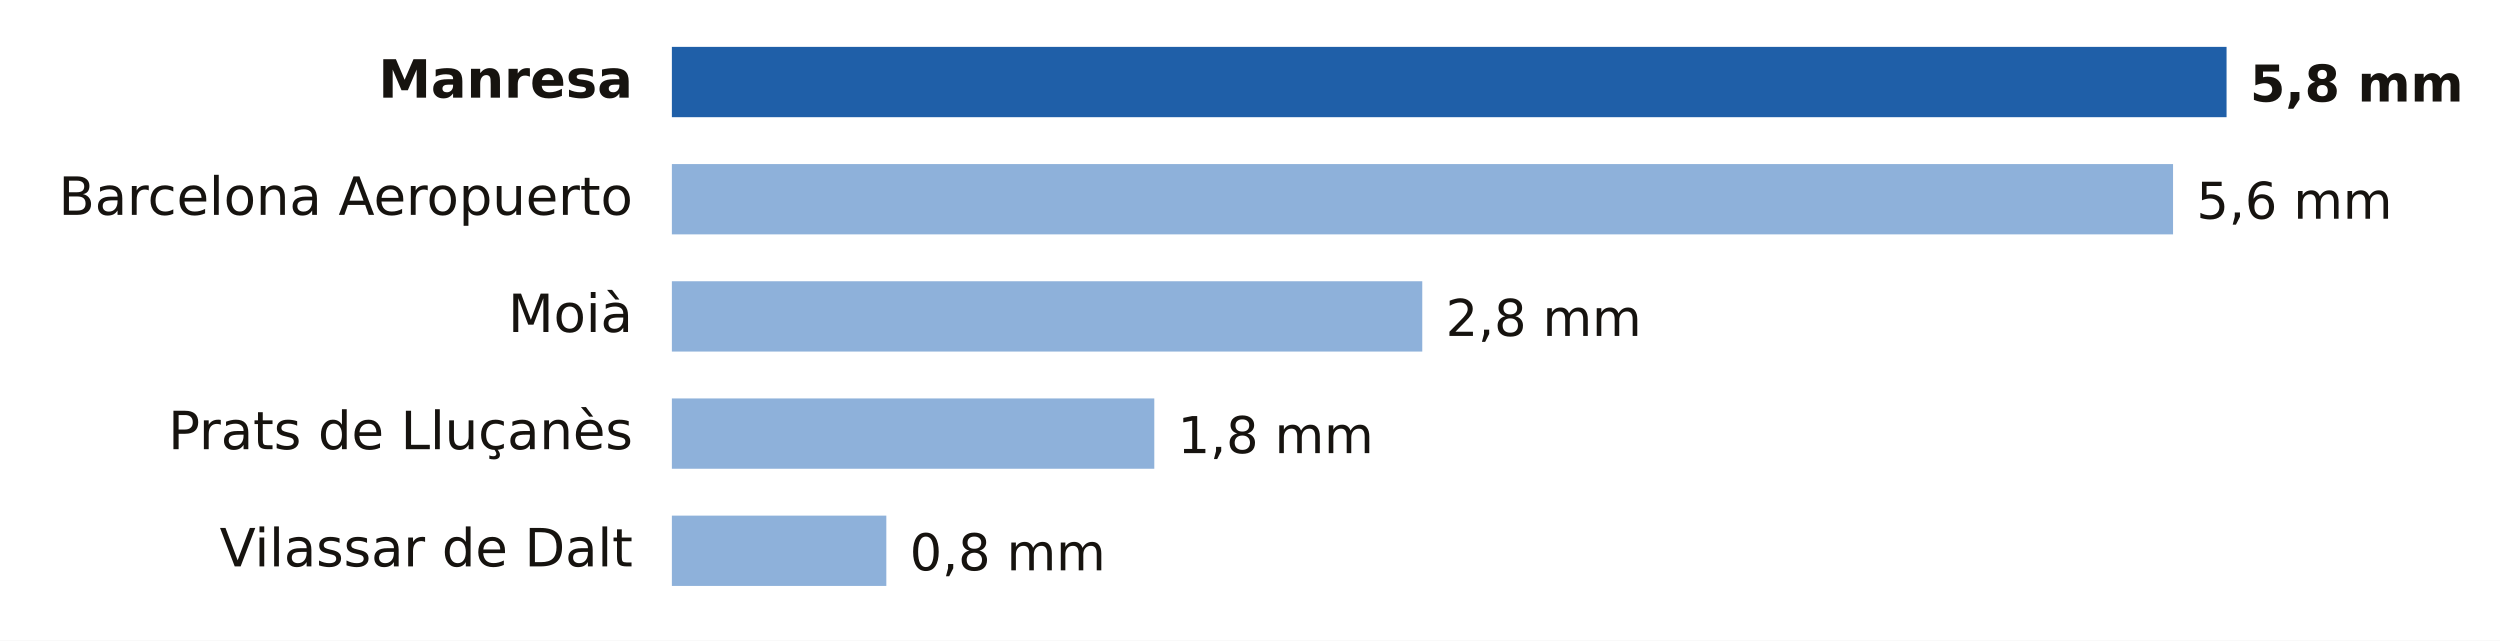
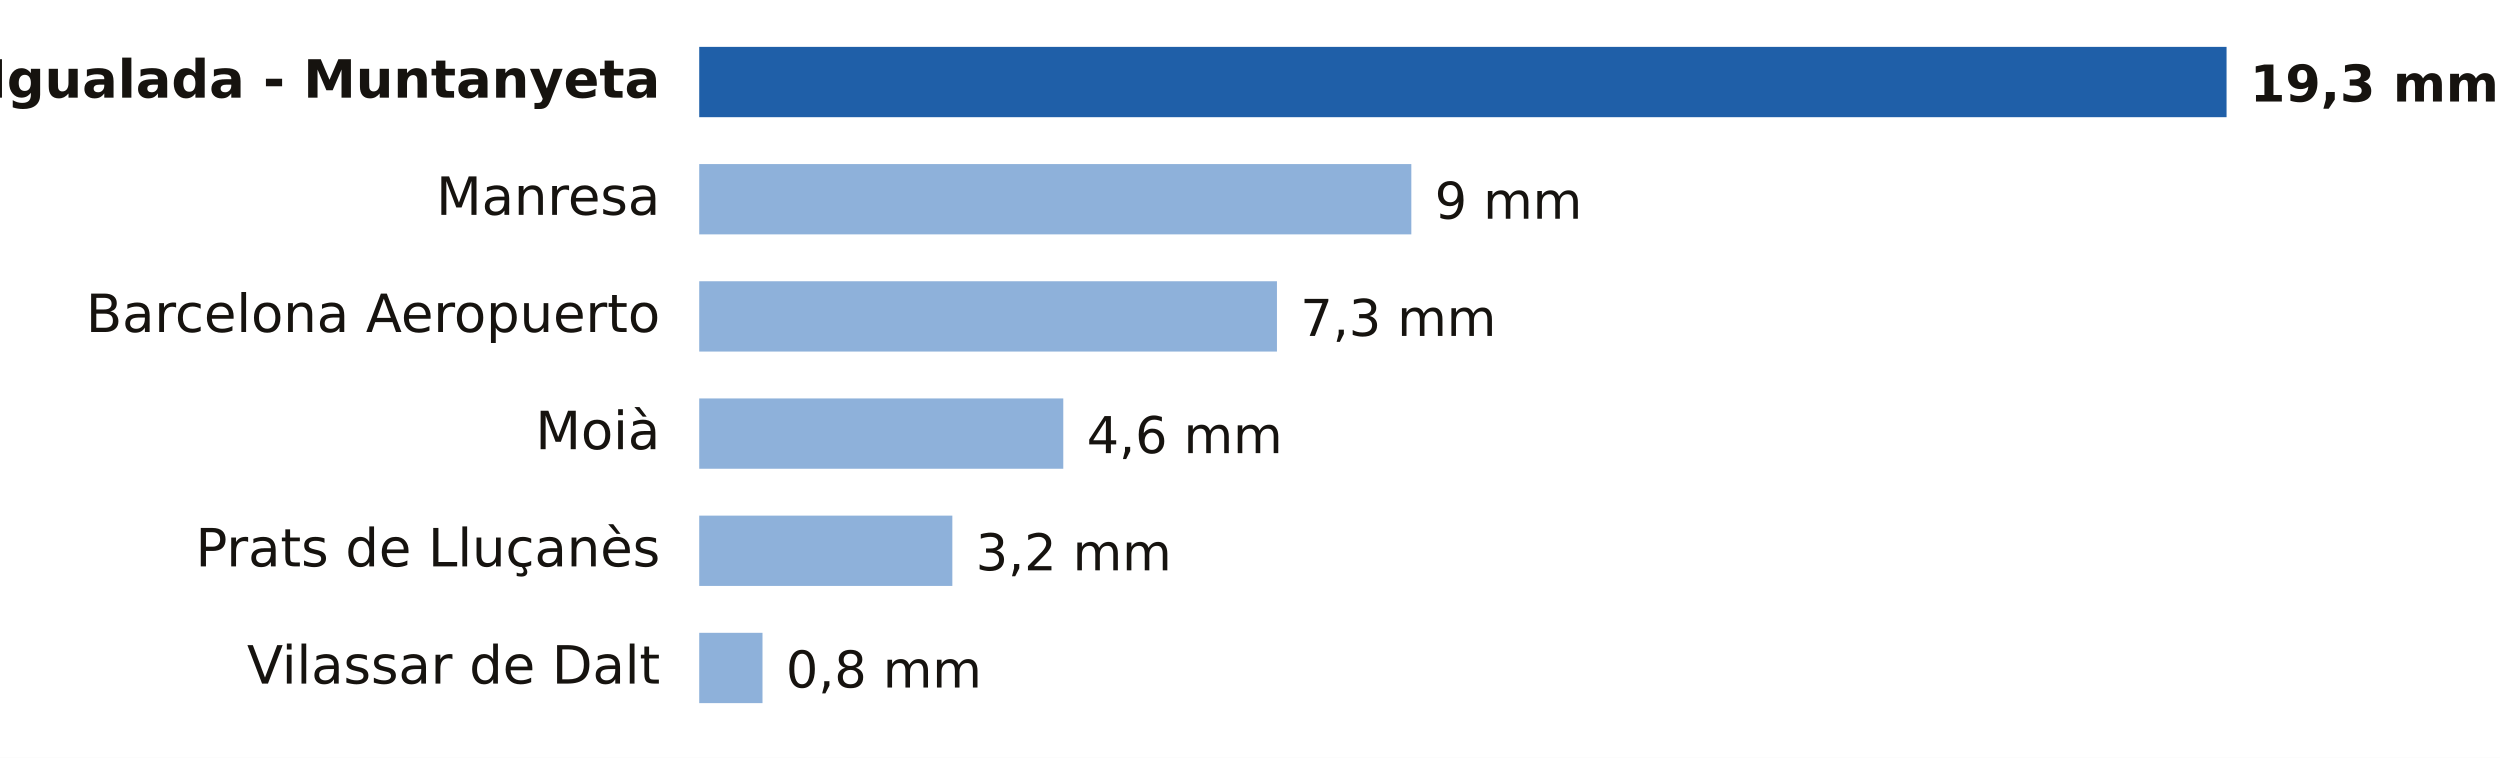
- <svg xmlns="http://www.w3.org/2000/svg" viewBox="0 0 640 164" width="640" height="164" role="img" aria-label="Lluvia entre la medianoche y las 13:00 del lunes 19 de octubre en Barcelona">
-   <rect width="640" height="164" fill="#FFFFFF" />
-   <text x="162.0" y="25.0" font-size="13.5" fill="#16130F" text-anchor="end" font-weight="600" font-family="Public Sans, DejaVu Sans, Arial, sans-serif">Manresa</text>
-   <rect x="172" y="12" width="398.0" height="18" fill="#1F5FA8" />
-   <text x="576.0" y="26.0" font-size="13" fill="#16130F" text-anchor="start" font-weight="700" font-family="Public Sans, DejaVu Sans, Arial, sans-serif">5,8 mm</text>
-   <text x="162.0" y="55.0" font-size="13.5" fill="#16130F" text-anchor="end" font-weight="400" font-family="Public Sans, DejaVu Sans, Arial, sans-serif">Barcelona Aeropuerto</text>
-   <rect x="172" y="42" width="384.3" height="18" fill="#8EB1DA" />
-   <text x="562.3" y="56.0" font-size="13" fill="#16130F" text-anchor="start" font-weight="500" font-family="Public Sans, DejaVu Sans, Arial, sans-serif">5,6 mm</text>
-   <text x="162.0" y="85.0" font-size="13.5" fill="#16130F" text-anchor="end" font-weight="400" font-family="Public Sans, DejaVu Sans, Arial, sans-serif">Moià</text>
-   <rect x="172" y="72" width="192.1" height="18" fill="#8EB1DA" />
-   <text x="370.1" y="86.0" font-size="13" fill="#16130F" text-anchor="start" font-weight="500" font-family="Public Sans, DejaVu Sans, Arial, sans-serif">2,8 mm</text>
-   <text x="162.0" y="115.0" font-size="13.5" fill="#16130F" text-anchor="end" font-weight="400" font-family="Public Sans, DejaVu Sans, Arial, sans-serif">Prats de Lluçanès</text>
-   <rect x="172" y="102" width="123.5" height="18" fill="#8EB1DA" />
-   <text x="301.5" y="116.0" font-size="13" fill="#16130F" text-anchor="start" font-weight="500" font-family="Public Sans, DejaVu Sans, Arial, sans-serif">1,8 mm</text>
-   <text x="162.0" y="145.0" font-size="13.5" fill="#16130F" text-anchor="end" font-weight="400" font-family="Public Sans, DejaVu Sans, Arial, sans-serif">Vilassar de Dalt</text>
-   <rect x="172" y="132" width="54.9" height="18" fill="#8EB1DA" />
-   <text x="232.9" y="146.0" font-size="13" fill="#16130F" text-anchor="start" font-weight="500" font-family="Public Sans, DejaVu Sans, Arial, sans-serif">0,8 mm</text>
+ <svg xmlns="http://www.w3.org/2000/svg" viewBox="0 0 640 194" width="640" height="194" role="img" aria-label="Lluvia entre la medianoche y las 14:00 del lunes 19 de octubre en Barcelona">
+   <rect width="640" height="194" fill="#FFFFFF" />
+   <text x="169.0" y="25.0" font-size="13.5" fill="#16130F" text-anchor="end" font-weight="600" font-family="Public Sans, DejaVu Sans, Arial, sans-serif">Igualada - Muntanyeta</text>
+   <rect x="179" y="12" width="391.0" height="18" fill="#1F5FA8" />
+   <text x="576.0" y="26.0" font-size="13" fill="#16130F" text-anchor="start" font-weight="700" font-family="Public Sans, DejaVu Sans, Arial, sans-serif">19,3 mm</text>
+   <text x="169.0" y="55.0" font-size="13.5" fill="#16130F" text-anchor="end" font-weight="400" font-family="Public Sans, DejaVu Sans, Arial, sans-serif">Manresa</text>
+   <rect x="179" y="42" width="182.3" height="18" fill="#8EB1DA" />
+   <text x="367.3" y="56.0" font-size="13" fill="#16130F" text-anchor="start" font-weight="500" font-family="Public Sans, DejaVu Sans, Arial, sans-serif">9 mm</text>
+   <text x="169.0" y="85.0" font-size="13.5" fill="#16130F" text-anchor="end" font-weight="400" font-family="Public Sans, DejaVu Sans, Arial, sans-serif">Barcelona Aeropuerto</text>
+   <rect x="179" y="72" width="147.9" height="18" fill="#8EB1DA" />
+   <text x="332.9" y="86.0" font-size="13" fill="#16130F" text-anchor="start" font-weight="500" font-family="Public Sans, DejaVu Sans, Arial, sans-serif">7,3 mm</text>
+   <text x="169.0" y="115.0" font-size="13.5" fill="#16130F" text-anchor="end" font-weight="400" font-family="Public Sans, DejaVu Sans, Arial, sans-serif">Moià</text>
+   <rect x="179" y="102" width="93.2" height="18" fill="#8EB1DA" />
+   <text x="278.2" y="116.0" font-size="13" fill="#16130F" text-anchor="start" font-weight="500" font-family="Public Sans, DejaVu Sans, Arial, sans-serif">4,6 mm</text>
+   <text x="169.0" y="145.0" font-size="13.5" fill="#16130F" text-anchor="end" font-weight="400" font-family="Public Sans, DejaVu Sans, Arial, sans-serif">Prats de Lluçanès</text>
+   <rect x="179" y="132" width="64.8" height="18" fill="#8EB1DA" />
+   <text x="249.8" y="146.0" font-size="13" fill="#16130F" text-anchor="start" font-weight="500" font-family="Public Sans, DejaVu Sans, Arial, sans-serif">3,2 mm</text>
+   <text x="169.0" y="175.0" font-size="13.5" fill="#16130F" text-anchor="end" font-weight="400" font-family="Public Sans, DejaVu Sans, Arial, sans-serif">Vilassar de Dalt</text>
+   <rect x="179" y="162" width="16.2" height="18" fill="#8EB1DA" />
+   <text x="201.2" y="176.0" font-size="13" fill="#16130F" text-anchor="start" font-weight="500" font-family="Public Sans, DejaVu Sans, Arial, sans-serif">0,8 mm</text>
</svg>
